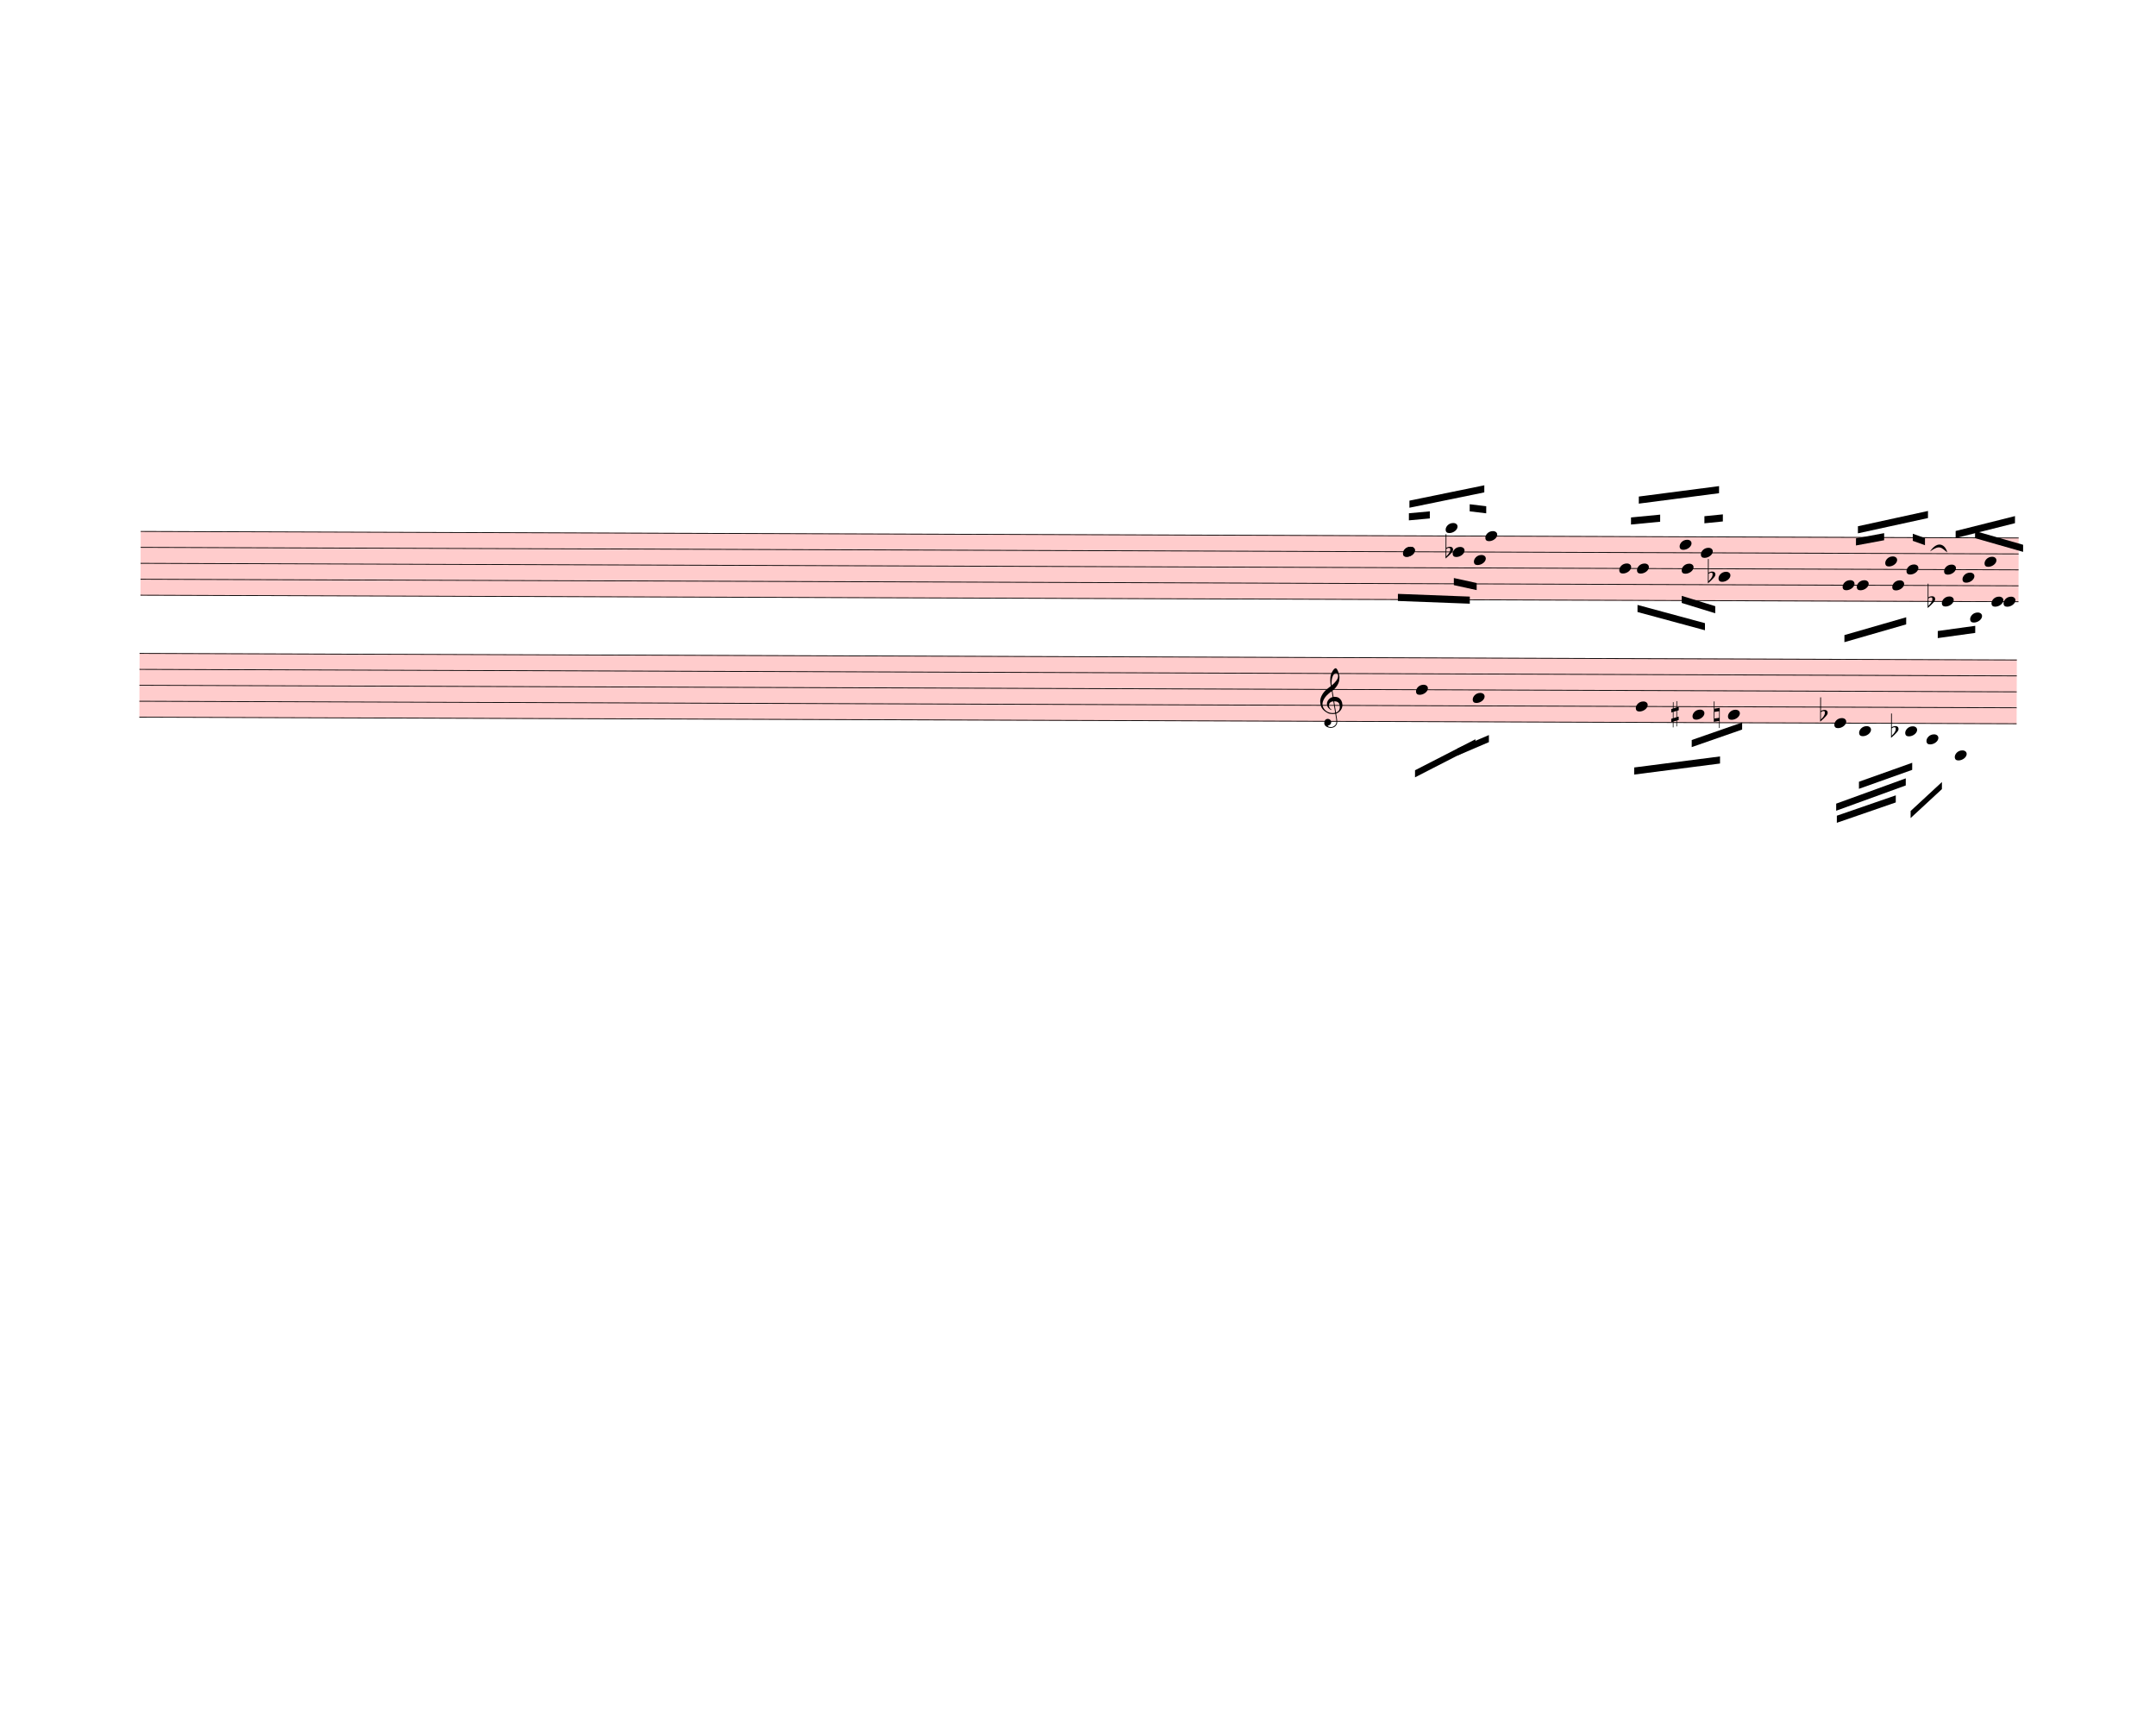
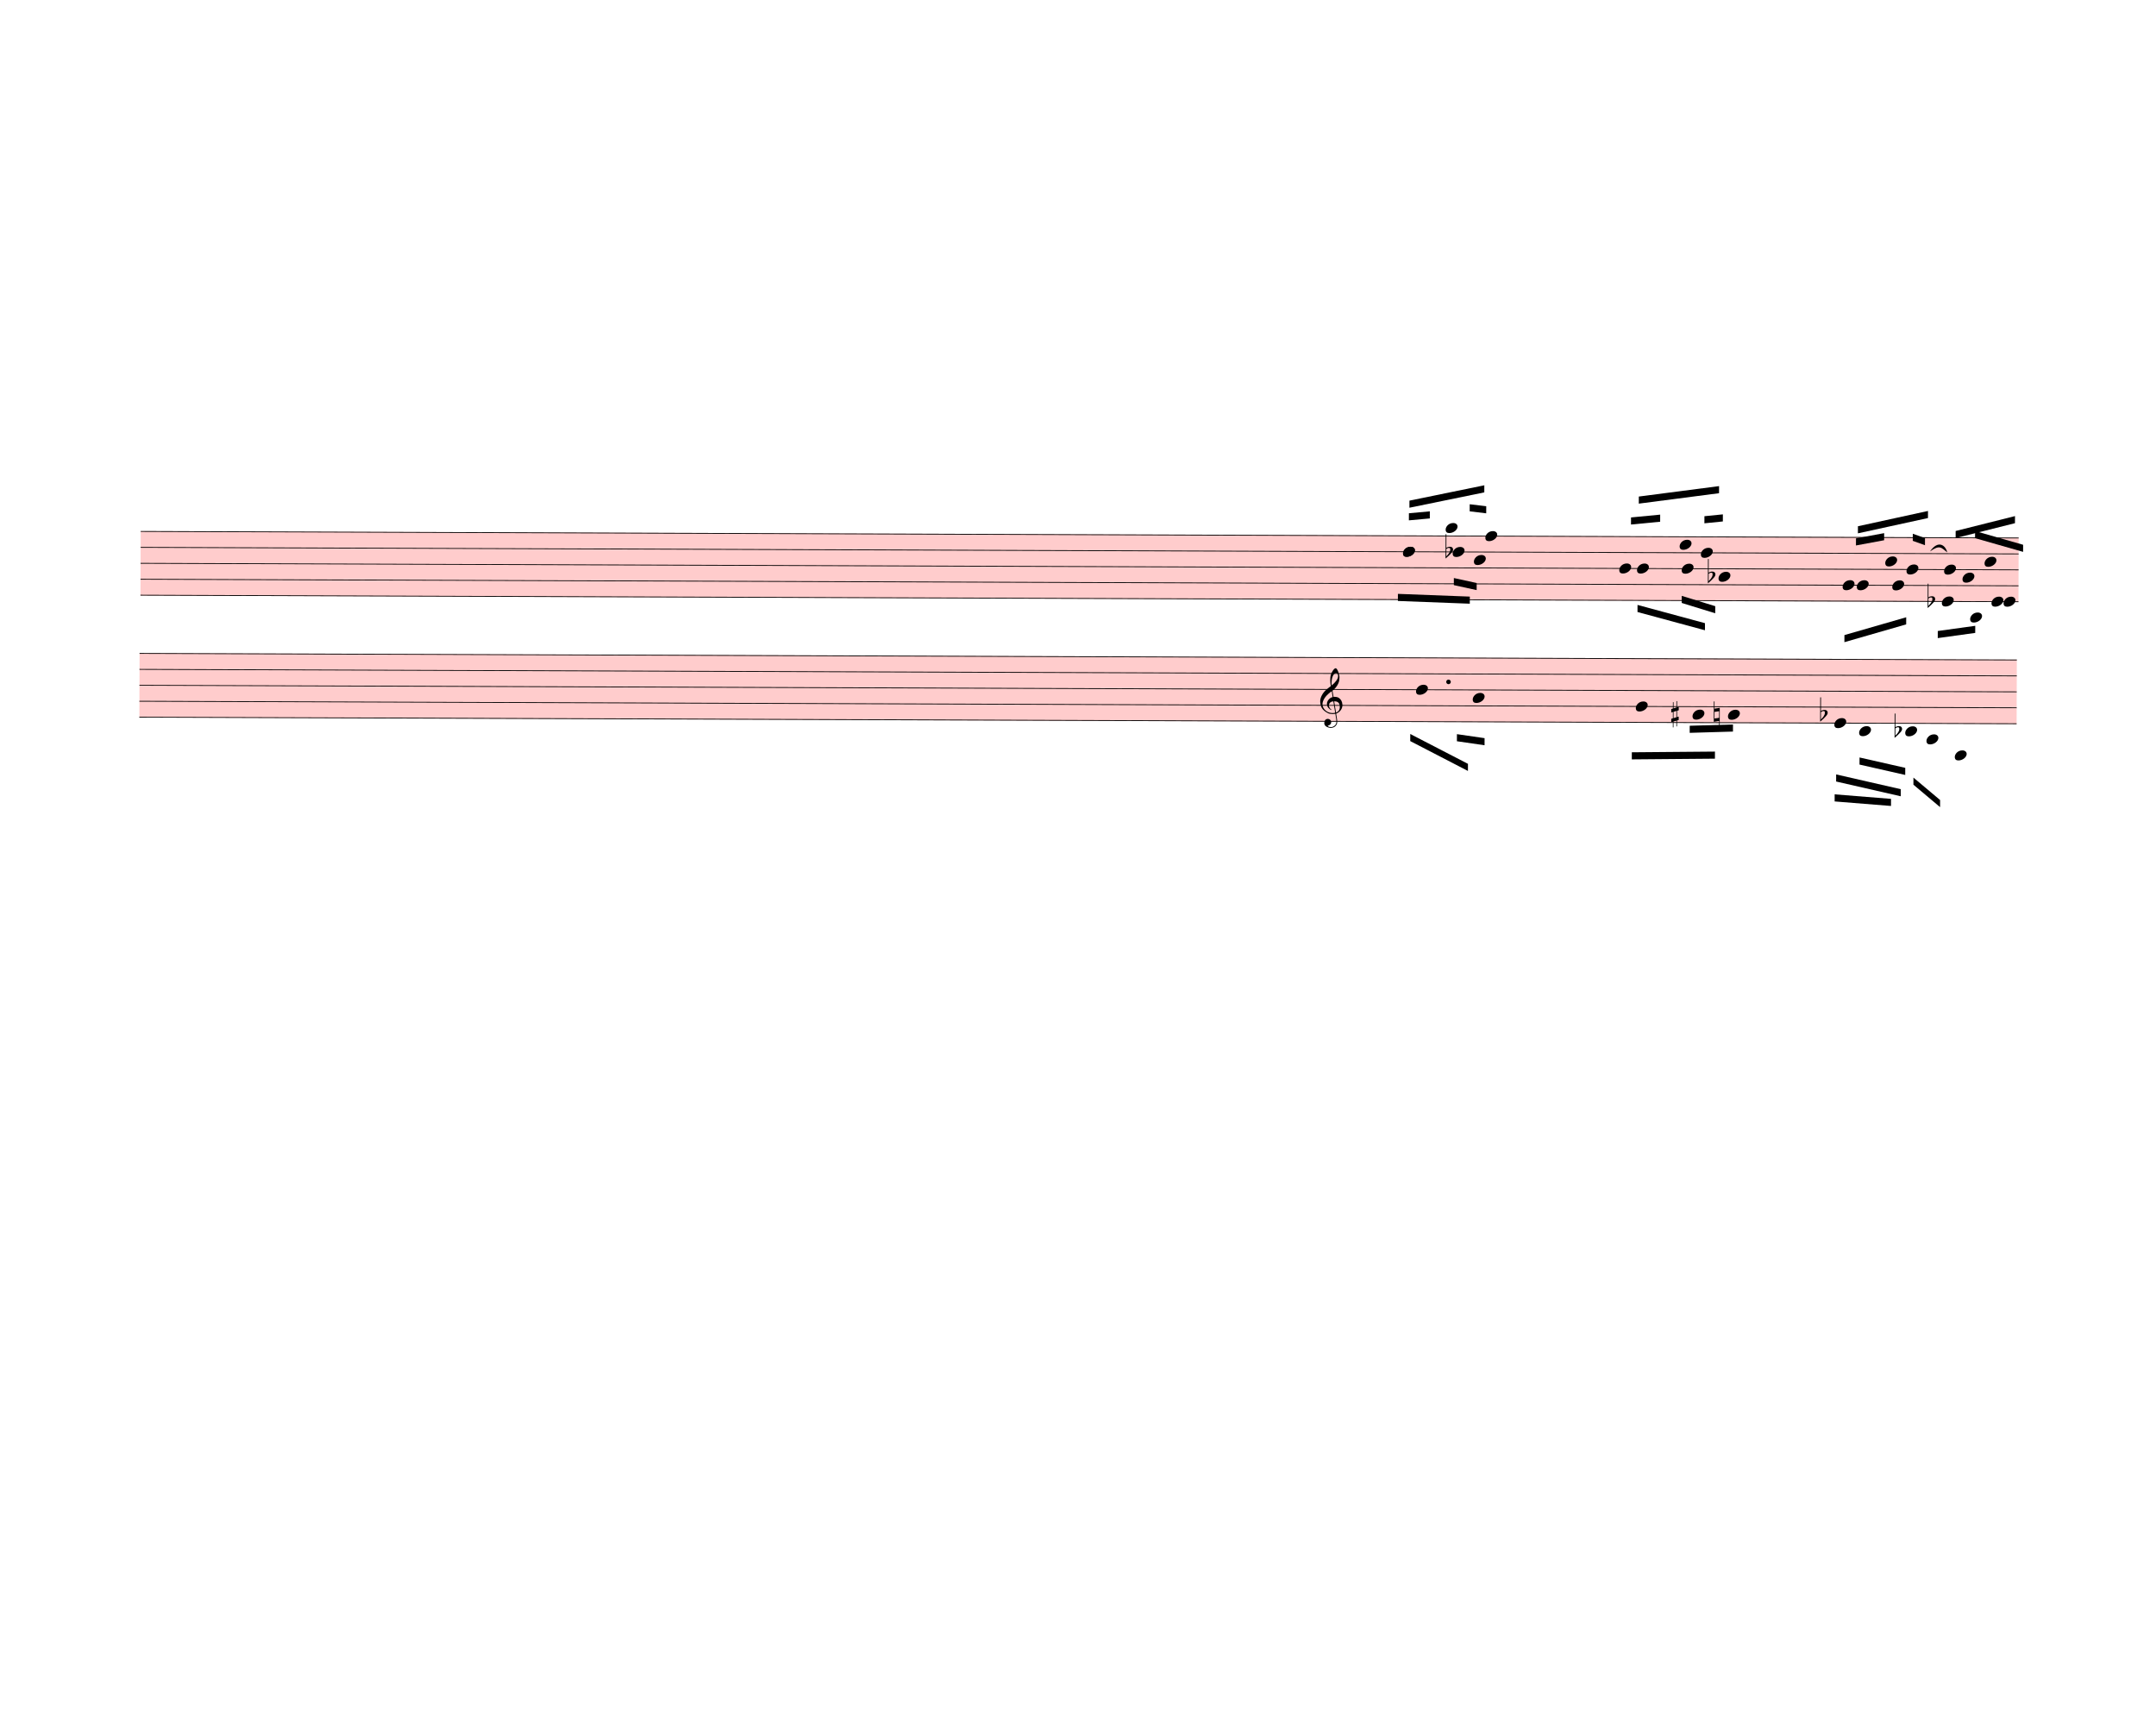
<svg xmlns="http://www.w3.org/2000/svg" width="760px" height="610px" viewBox="0 0 27360 21960" version="1.1" overflow="visible">
  <defs>
    <style type="text/css">
    /* .staff * {
      fill: #000;
      stroke: #000;
    }

    .deletionBack {
      fill: #00000033;
    } */
  </style>
    <symbol id="sym_notehead_quarter" viewBox="0 0 1000 1000" overflow="inherit">
      <path transform="scale(1,-1)" d="M0 -39c0 68 73 172 200 172c66 0 114 -37 114 -95c0 -84 -106 -171 -218 -171c-64 0 -96 30 -96 94z" />
    </symbol>
    <symbol id="sym_accid_f" viewBox="0 0 1000 1000" overflow="inherit">
      <path transform="scale(1,-1)" d="M20 110c32 16 54 27 93 27c26 0 35 -3 54 -13c13 -7 24 -20 27 -38l4 -25c0 -28 -16 -57 -45 -89c-23 -25 -39 -44 -65 -68l-88 -79v644h20v-359zM90 106c-32 0 -48 -10 -70 -29v-194c31 31 54 59 71 84c21 32 32 59 32 84c0 9 1 16 1 20c0 14 -3 21 -11 30l-8 3z" />
    </symbol>
    <symbol id="sym_accid_s" viewBox="0 0 1000 1000" overflow="inherit">
      <path transform="scale(1,-1)" d="M136 186v169h17v-164l44 14v-91l-44 -14v-165l44 12v-91l-44 -13v-155h-17v150l-76 -22v-155h-17v149l-43 -13v90l43 14v167l-43 -14v92l43 13v169h17v-163zM60 73v-167l76 22v168z" />
    </symbol>
    <symbol id="sym_accid_n" viewBox="0 0 1000 1000" overflow="inherit">
      <path transform="scale(1,-1)" d="M0 -188v539h18v-191l139 22v-533h-17v186zM18 -100l122 17v176l-122 -19v-174z" />
    </symbol>
    <symbol id="sym_clef_G" viewBox="0 0 1000 1000" overflow="inherit">
      <path transform="scale(1,-1)" d="M343 -190c-18 -3 -37 -5 -59 -5c-46 0 -79 6 -101 16c-68 33 -117 72 -146 119c-20 34 -33 80 -37 137c0 5 -1 10 -1 15c0 42 12 86 35 132c23 44 51 82 86 115s75 65 119 98c-2 12 -7 36 -11 72c-3 33 -3 57 -3 69c0 91 12 134 53 200c26 42 50 63 69 63 c16 0 34 -23 54 -71s30 -90 32 -124v-11c0 -85 -16 -126 -52 -187c-10 -16 -49 -70 -76 -92c-10 -7 -20 -15 -29 -23l24 -140c6 1 14 1 22 1c45 0 79 -9 103 -27c46 -33 71 -81 76 -143c1 -5 1 -12 1 -17c0 -96 -68 -163 -141 -193c6 -44 14 -86 20 -126c4 -24 4 -45 4 -62 c0 -23 -3 -41 -10 -54c-27 -50 -69 -77 -123 -80c-4 0 -9 -1 -13 -1c-29 0 -56 8 -84 21c-39 19 -60 46 -62 82v8c0 23 6 43 16 59c14 22 35 32 61 34h5c38 0 72 -32 75 -67v-7c0 -40 -26 -67 -81 -83c13 -19 39 -28 79 -28c48 0 90 34 109 67c7 12 10 31 10 57 c0 16 -1 33 -4 52c-6 41 -14 83 -20 124zM358 730c-74 0 -105 -137 -105 -223c0 -19 2 -37 4 -55c39 30 72 64 99 100c31 41 46 77 46 108v7c-3 41 -16 63 -42 63h-2zM315 92l42 -253c57 19 86 61 86 125c0 5 0 12 -1 18c-5 74 -44 110 -117 110h-10zM297 91 c-56 -2 -100 -36 -100 -93v-6c2 -36 34 -77 59 -89c-2 -2 -6 -4 -8 -8c-54 26 -91 69 -96 134v8c0 53 35 98 69 124c18 13 37 23 60 28l-22 132c-16 -10 -41 -29 -72 -57c-39 -34 -66 -65 -84 -92c-35 -54 -52 -102 -52 -142v-10c4 -53 27 -99 72 -137s96 -56 157 -56 c19 0 40 2 59 7c-15 86 -28 172 -42 257z" />
    </symbol>
  </defs>
  <g class="rastrums">
    <g class="rastrum" data-id="rffc7e07d-4fbd-412c-89c4-6d1734b91190" style="transform: rotate(0.2deg); transform-origin: 1809px 6732px;">
      <g class="rastrum bounding-box" data-id="bbox-rffc7e07d-4fbd-412c-89c4-6d1734b91190">
        <rect x="1809" y="6732" width="23832" height="819" fill="#ff000033" />
      </g>
      <path d="M1809 6737 L25641 6737" stroke-width="10" stroke="black" />
      <path d="M1809 6939.25 L25641 6939.25" stroke-width="10" stroke="black" />
      <path d="M1809 7141.5 L25641 7141.5" stroke-width="10" stroke="black" />
      <path d="M1809 7343.75 L25641 7343.75" stroke-width="10" stroke="black" />
      <path d="M1809 7546 L25641 7546" stroke-width="10" stroke="black" />
    </g>
    <g class="rastrum" data-id="r116c7294-13ac-4305-ac76-6cfb23895181" style="transform: rotate(0.2deg); transform-origin: 1800px 8280px;">
      <g class="rastrum bounding-box" data-id="bbox-r116c7294-13ac-4305-ac76-6cfb23895181">
        <rect x="1800" y="8280" width="23823" height="819" fill="#ff000033" />
      </g>
      <path d="M1800 8285 L25623 8285" stroke-width="10" stroke="black" />
      <path d="M1800 8487.25 L25623 8487.25" stroke-width="10" stroke="black" />
      <path d="M1800 8689.5 L25623 8689.5" stroke-width="10" stroke="black" />
      <path d="M1800 8891.75 L25623 8891.75" stroke-width="10" stroke="black" />
      <path d="M1800 9094 L25623 9094" stroke-width="10" stroke="black" />
    </g>
  </g>
  <g class="draft" data-label="4" data-id="d7e64e15a-b093-4d65-b073-cfd7a39f5887">
    <g class="system" data-id="sa6b5232d-f096-4096-b743-7cc594ee1f30">
      <g class="staff" data-n="1" data-rastrum="rffc7e07d-4fbd-412c-89c4-6d1734b91190" style="transform: rotate(0.2deg); transform-origin: 1809px 6732px;">
        <g class="note" data-id="dbdd5e1e8-b199-4b91-8325-c1bb9244ec1c" data-stem.dir="down">
          <g class="notehead">
            <use href="#sym_notehead_quarter" height="480px" width="480px" x="17829" y="6939.25" />
          </g>
          <g class="stem">
            <path d="M17829 6939.25 L17829 7647.125" stroke-width="14" />
          </g>
        </g>
        <g class="note" data-id="dca984815-3c7c-42d4-b6be-baef24059fbe" data-stem.dir="up">
          <g class="notehead">
            <use href="#sym_notehead_quarter" height="480px" width="480px" x="17829" y="6939.25" />
          </g>
          <g class="stem">
            <path d="M17979 6433.625 L17979 6939.25" stroke-width="14" />
          </g>
        </g>
        <g class="note" data-id="d0ee0d58d-ba11-4d47-9d35-3efb4062bb86" data-stem.dir="down">
          <g class="notehead">
            <use href="#sym_notehead_quarter" height="480px" width="480px" x="18459" y="6939.25" />
          </g>
          <g class="stem">
            <path d="M18459 6939.25 L18459 7343.75" stroke-width="14" />
          </g>
        </g>
        <g class="note" data-id="d8c34278f-75ac-4051-8932-b4c6d67731aa" data-stem.dir="up">
          <g class="notehead">
            <use href="#sym_notehead_quarter" height="480px" width="480px" x="18369" y="6635.875" />
          </g>
          <g class="ledgerLines above" />
          <g class="stem">
            <path d="M18519 6130.25 L18519 6635.875" stroke-width="14" />
          </g>
        </g>
        <g class="note" data-id="d859578d0-23f8-48e7-8ddf-365181a91637" data-stem.dir="down">
          <g class="notehead">
            <use href="#sym_notehead_quarter" height="480px" width="480px" x="18729" y="7040.375" />
          </g>
          <g class="stem">
            <path d="M18729 7040.375 L18729 7546" stroke-width="14" />
          </g>
        </g>
        <g class="note" data-id="db514ae1f-558d-49c4-9d17-868677122a9c" data-stem.dir="up">
          <g class="notehead">
            <use href="#sym_notehead_quarter" height="480px" width="480px" x="18873" y="6737" />
          </g>
          <g class="stem">
            <path d="M19023 6130.25 L19023 6737" stroke-width="14" />
          </g>
        </g>
        <g class="note" data-id="d1876d8d0-0ad7-4a33-95b2-d1eb3cf3d6e0" data-stem.dir="up">
          <g class="notehead">
            <use href="#sym_notehead_quarter" height="480px" width="480px" x="20574" y="7141.5" />
          </g>
          <g class="stem">
            <path d="M20724 6433.625 L20724 7141.5" stroke-width="14" />
          </g>
        </g>
        <g class="note" data-id="d1a18d4e9-5b97-4954-9f48-d24849e24fc6" data-stem.dir="down">
          <g class="notehead">
            <use href="#sym_notehead_quarter" height="480px" width="480px" x="20799" y="7141.5" />
          </g>
          <g class="stem">
            <path d="M20799 7141.5 L20799 7647.125" stroke-width="14" />
          </g>
        </g>
        <g class="note" data-id="dbb8ea6c9-ca7e-4bd8-9d2c-9070ee21d8fd" data-stem.dir="down">
          <g class="notehead">
            <use href="#sym_notehead_quarter" height="480px" width="480px" x="21366" y="7141.5" />
          </g>
          <g class="stem">
            <path d="M21366 7141.5 L21366 7647.125" stroke-width="14" />
          </g>
        </g>
        <g class="note" data-id="def616f50-ada2-48e8-b4bb-673cda07d96d" data-stem.dir="up">
          <g class="notehead">
            <use href="#sym_notehead_quarter" height="480px" width="480px" x="21339" y="6838.125" />
          </g>
          <g class="stem">
            <path d="M21489 6332.5 L21489 6838.125" stroke-width="14" />
          </g>
        </g>
        <g class="note" data-id="d6492d0af-467e-47af-baa3-fdb348ed53e1" data-stem.dir="down">
          <g class="notehead">
            <use href="#sym_notehead_quarter" height="480px" width="480px" x="21834" y="7242.625" />
          </g>
          <g class="stem">
            <path d="M21834 7242.625 L21834 7748.25" stroke-width="14" />
          </g>
        </g>
        <g class="note" data-id="d09ba5b4c-da2b-41c4-a449-c9ee27863b42" data-stem.dir="up">
          <g class="notehead">
            <use href="#sym_notehead_quarter" height="480px" width="480px" x="21609" y="6939.25" />
          </g>
          <g class="stem">
            <path d="M21759 6029.125 L21759 6939.25" stroke-width="14" />
          </g>
        </g>
        <g class="note" data-id="dc3eb701c-02f2-4505-8861-c6431c388bf2" data-stem.dir="up">
          <g class="notehead">
            <use href="#sym_notehead_quarter" height="480px" width="480px" x="23409" y="7343.75" />
          </g>
          <g class="stem">
            <path d="M23559 6939.25 L23559 7343.75" stroke-width="14" />
          </g>
        </g>
        <g class="note" data-id="d9dec9e0f-222f-4911-8675-dbe2db8a2bad" data-stem.dir="down">
          <g class="notehead">
            <use href="#sym_notehead_quarter" height="480px" width="480px" x="23589" y="7343.75" />
          </g>
          <g class="stem">
            <path d="M23589 7343.75 L23589 8051.625" stroke-width="14" />
          </g>
        </g>
        <g class="note" data-id="d829a2e78-73ac-491a-a9f4-1c98090388aa" data-stem.dir="down">
          <g class="notehead">
            <use href="#sym_notehead_quarter" height="480px" width="480px" x="24039" y="7343.75" />
          </g>
          <g class="stem">
            <path d="M24039 7343.75 L24039 8051.625" stroke-width="14" />
          </g>
        </g>
        <g class="note" data-id="d5c8387fb-a4f1-4fba-927c-e76660da4a20" data-stem.dir="up">
          <g class="notehead">
            <use href="#sym_notehead_quarter" height="480px" width="480px" x="23949" y="7040.375" />
          </g>
          <g class="stem">
            <path d="M24099 6635.875 L24099 7040.375" stroke-width="14" />
          </g>
        </g>
        <g class="note" data-id="d52074cff-e44f-48f8-bed3-55f3e2b7538f" data-stem.dir="up">
          <g class="notehead">
            <use href="#sym_notehead_quarter" height="480px" width="480px" x="24219" y="7141.5" />
          </g>
          <g class="stem">
            <path d="M24369 6534.75 L24369 7141.5" stroke-width="14" />
          </g>
        </g>
        <g class="note" data-id="da0ea5d5e-6482-486f-86c8-523f58cdf2f1" data-stem.dir="down">
          <g class="notehead">
            <use href="#sym_notehead_quarter" height="480px" width="480px" x="24669" y="7546" />
          </g>
          <g class="stem">
            <path d="M24669 7546 L24669 7950.5" stroke-width="14" />
          </g>
        </g>
        <g class="note" data-id="d245761c0-5b7f-4b8b-88b0-efe196ca2848" data-stem.dir="up">
          <g class="notehead">
            <use href="#sym_notehead_quarter" height="480px" width="480px" x="24696" y="7141.5" />
          </g>
          <g class="stem">
            <path d="M24846 6737 L24846 7141.5" stroke-width="14" />
          </g>
        </g>
        <g class="note" data-id="dd3e03480-61a6-4fef-b23d-ac90be914d79" data-stem.dir="up">
          <g class="notehead">
            <use href="#sym_notehead_quarter" height="480px" width="480px" x="24930" y="7242.625" />
          </g>
          <g class="stem">
            <path d="M25080 6737 L25080 7242.625" stroke-width="14" />
          </g>
        </g>
        <g class="note" data-id="d5ee5ca2d-3eb9-4106-9f75-825388d233fa" data-stem.dir="down">
          <g class="notehead">
            <use href="#sym_notehead_quarter" height="480px" width="480px" x="25029" y="7748.25" />
          </g>
          <g class="ledgerLines below">
            <path d="M24990 7748.25 L25218 7748.25" stroke-width="18" />
          </g>
          <g class="stem">
            <path d="M25029 7748.25 L25029 8051.625" stroke-width="14" />
          </g>
        </g>
        <g class="note" data-id="d73a2f9c8-f9e1-4c83-af60-1a1fc4054dd3" data-stem.dir="up">
          <g class="notehead">
            <use href="#sym_notehead_quarter" height="480px" width="480px" x="25209" y="7040.375" />
          </g>
          <g class="stem">
            <path d="M25359 6534.75 L25359 7040.375" stroke-width="14" />
          </g>
        </g>
        <g class="note" data-id="d2c34c192-6e81-47af-8323-f0f4f97cc013" data-stem.dir="down">
          <g class="notehead">
            <use href="#sym_notehead_quarter" height="480px" width="480px" x="25299" y="7546" />
          </g>
          <g class="stem">
            <path d="M25299 7546 L25299 7748.25" stroke-width="14" />
          </g>
        </g>
        <g class="note" data-id="d4f30a142-1b2a-4ca8-8547-f6eaf940ec96" data-stem.dir="up">
          <g class="notehead">
            <use href="#sym_notehead_quarter" height="480px" width="480px" x="25452" y="7546" />
          </g>
          <g class="stem">
            <path d="M25602 6838.125 L25602 7546" stroke-width="14" />
          </g>
        </g>
        <g class="accid" data-id="df9bc4dbb-7756-42bc-a837-aedef9b48f97">
          <use href="#sym_accid_f" height="480px" width="480px" x="18369" y="6939.25" />
        </g>
        <g class="accid" data-id="dba5c040c-7c38-40d0-b9a8-fd8c5efde1d9">
          <use href="#sym_accid_f" height="480px" width="480px" x="21699" y="7242.625" />
        </g>
        <g class="accid" data-id="d8efcb4b7-d07f-4aca-a6b9-496ba7cbfb41">
          <use href="#sym_accid_f" height="480px" width="480px" x="24489" y="7546" />
        </g>
      </g>
      <g class="staff" data-n="2" data-rastrum="r116c7294-13ac-4305-ac76-6cfb23895181" style="transform: rotate(0.2deg); transform-origin: 1800px 8280px;">
        <g class="note" data-id="d15060b66-6516-4efe-8996-35965e1b576a" data-stem.dir="down">
          <g class="notehead">
            <use href="#sym_notehead_quarter" height="480px" width="480px" x="18000" y="8689.5" />
          </g>
          <g class="stem">
-             <path d="M18000 8689.5 L18000 9599.625" stroke-width="14" />
+             <path d="M18000 8689.5 L18000 9498.5" stroke-width="14" />
          </g>
        </g>
        <g class="note" data-id="d80e043c1-a2a3-4efc-a404-900f6a57786d" data-stem.dir="down">
          <g class="notehead">
            <use href="#sym_notehead_quarter" height="480px" width="480px" x="18720" y="8790.625" />
          </g>
          <g class="stem">
-             <path d="M18720 8790.625 L18720 9903" stroke-width="14" />
+             <path d="M18720 8790.625 L18720 9700.75" stroke-width="14" />
          </g>
        </g>
        <g class="note" data-id="d9656f928-140f-4093-8be8-38e09c5ab4d6" data-stem.dir="down">
          <g class="notehead">
            <use href="#sym_notehead_quarter" height="480px" width="480px" x="20790" y="8891.75" />
          </g>
          <g class="stem">
-             <path d="M20790 8891.75 L20790 9599.625" stroke-width="14" />
+             <path d="M20790 8891.75 L20790 9397.375" stroke-width="14" />
          </g>
        </g>
        <g class="note" data-id="d8bb6e1d4-1aeb-4c85-86ef-6124c4c31932" data-stem.dir="down">
          <g class="notehead">
            <use href="#sym_notehead_quarter" height="480px" width="480px" x="21510" y="8992.875" />
          </g>
          <g class="stem">
-             <path d="M21510 8992.875 L21510 9498.5" stroke-width="14" />
-           </g>
-         </g>
-         <g class="note" data-id="d603207fc-404e-4839-ae14-6f0abfa438bf" data-stem.dir="up">
+             <path d="M21510 8992.875 L21510 9296.25" stroke-width="14" />
+           </g>
+         </g>
+         <g class="note" data-id="d603207fc-404e-4839-ae14-6f0abfa438bf" data-stem.dir="down">
          <g class="notehead">
            <use href="#sym_notehead_quarter" height="480px" width="480px" x="21960" y="8992.875" />
          </g>
          <g class="stem">
-             <path d="M22110 8891.75 L22110 8992.875" stroke-width="14" />
+             <path d="M21960 8992.875 L21960 9397.375" stroke-width="14" />
          </g>
        </g>
        <g class="note" data-id="d1d623585-7104-48f4-aaab-362933e68e1d" data-stem.dir="down">
          <g class="notehead">
            <use href="#sym_notehead_quarter" height="480px" width="480px" x="23310" y="9094" />
          </g>
          <g class="stem">
-             <path d="M23310 9094 L23310 10105.25" stroke-width="14" />
+             <path d="M23310 9094 L23310 10004.125" stroke-width="14" />
          </g>
        </g>
        <g class="note" data-id="d8dafeab2-0c1c-4af6-ba31-05eb29b3df09" data-stem.dir="down">
          <g class="notehead">
            <use href="#sym_notehead_quarter" height="480px" width="480px" x="23625" y="9195.125" />
          </g>
          <g class="ledgerLines below" />
          <g class="stem">
            <path d="M23625 9195.125 L23625 9903" stroke-width="14" />
          </g>
        </g>
-         <g class="note" data-id="d24b6541c-1802-4416-ac36-3c54e871e528" data-stem.dir="up">
+         <g class="note" data-id="d24b6541c-1802-4416-ac36-3c54e871e528" data-stem.dir="down">
          <g class="notehead">
            <use href="#sym_notehead_quarter" height="480px" width="480px" x="24210" y="9195.125" />
          </g>
          <g class="ledgerLines below" />
          <g class="stem">
-             <path d="M24360 9094 L24360 9195.125" stroke-width="14" />
+             <path d="M24210 9195.125 L24210 9903" stroke-width="14" />
          </g>
        </g>
        <g class="note" data-id="d1e804e45-4c5f-49c1-88b1-f15f25cb9d91" data-stem.dir="down">
          <g class="notehead">
            <use href="#sym_notehead_quarter" height="480px" width="480px" x="24480" y="9296.25" />
          </g>
          <g class="ledgerLines below">
            <path d="M24441 9296.25 L24669 9296.25" stroke-width="18" />
          </g>
          <g class="stem">
-             <path d="M24480 9296.25 L24480 10004.125" stroke-width="14" />
+             <path d="M24480 9296.25 L24480 9903" stroke-width="14" />
          </g>
        </g>
        <g class="note" data-id="d833c7c92-86f4-426d-9afc-434699915031" data-stem.dir="down">
          <g class="notehead">
            <use href="#sym_notehead_quarter" height="480px" width="480px" x="24840" y="9498.5" />
          </g>
          <g class="ledgerLines below">
            <path d="M24801 9498.5 L25029 9498.5" stroke-width="18" />
            <path d="M24801 9296.25 L25029 9296.25" stroke-width="18" />
          </g>
          <g class="stem">
-             <path d="M24840 9498.5 L24840 10408.625" stroke-width="14" />
+             <path d="M24840 9498.5 L24840 10206.375" stroke-width="14" />
          </g>
        </g>
        <g class="accid" data-id="d33bf65ad-98ec-43f7-88b1-dc84fb775f07">
          <use href="#sym_accid_s" height="480px" width="480px" x="21240" y="8992.875" />
        </g>
        <g class="accid" data-id="d4eb5c0c4-d4ef-4b32-8d68-9e063eb593b8">
          <use href="#sym_accid_n" height="480px" width="480px" x="21780" y="8992.875" />
        </g>
        <g class="accid" data-id="d8218e1e0-aa30-418f-ba79-6e36c7956520">
          <use href="#sym_accid_f" height="480px" width="480px" x="23130" y="8992.875" />
        </g>
        <g class="accid" data-id="dcf16d3fb-682b-4524-83fc-bf979260ce6f">
-           <use href="#sym_accid_f" height="480px" width="480px" x="24030" y="9195.125" />
+           <use href="#sym_accid_f" height="480px" width="480px" x="24075" y="9195.125" />
        </g>
        <g class="clef" data-id="da0a616b6-1f20-4639-97e5-d4a1105e00a4">
          <use href="#sym_clef_G" height="561px" width="561px" x="16785" y="8891.75" />
        </g>
+         <g class="dot augmentation" data-id="d5963423c-df1b-411b-92b1-2910e0d60fd3" data-class="dot augmentation">
+           <ellipse cx="18412" cy="8588.375" rx="29" ry="29" fill-opacity="1" stroke-opacity="1" />
+         </g>
      </g>
      <g class="barLine" data-id="d6c23b651-ea31-4d9a-bd4f-5573330726d8">
        <path d="M22965.3 6742.8 L22467.6 9472.5" stroke-width="27" />
      </g>
      <g class="barLine" data-id="d1a07fdd1-b16b-4d5e-b87b-154cb4f4a784">
        <path d="M25914.6 6812.1 L25209 10119.6" stroke-width="27" />
      </g>
      <g class="beam" data-id="b2645a9a6-b856-4f3b-9669-c525b1f03107" style="transform: rotate(0.2deg); transform-origin: 1800px 8280px;">
-         <polygon points="17991,9711 18756,9315 18756,9405 17991,9801" stroke-opacity="1" fill-opacity="1" />
+         <polygon points="17928.9,9251.1 18662.4,9627.3 18662.4,9717.3 17928.9,9341.1" stroke-opacity="1" fill-opacity="1" />
      </g>
      <g class="beam" data-id="bda989a24-612e-46cc-b509-07ab29c4f542" style="transform: rotate(0.2deg); transform-origin: 1800px 8280px;">
-         <polygon points="18531,9432 18927,9261 18927,9351 18531,9522" stroke-opacity="1" fill-opacity="1" />
+         <polygon points="18521.1,9251.1 18872.1,9300.6 18872.1,9390.6 18521.1,9341.1" stroke-opacity="1" fill-opacity="1" />
      </g>
      <g class="beam" data-id="be4fceccf-a7e2-472e-b409-fc2266111dc1" style="transform: rotate(0.2deg); transform-origin: 1800px 8280px;">
-         <polygon points="20772,9666 21861,9522 21861,9612 20772,9756" stroke-opacity="1" fill-opacity="1" />
+         <polygon points="20741.4,9473.4 21796.2,9460.8 21796.2,9550.8 20741.4,9563.4" stroke-opacity="1" fill-opacity="1" />
      </g>
      <g class="beam" data-id="b401ac756-1ad6-40d3-bd46-b3fb5af497a1" style="transform: rotate(0.2deg); transform-origin: 1800px 8280px;">
-         <polygon points="21501,9315 22140,9090 22140,9180 21501,9405" stroke-opacity="1" fill-opacity="1" />
+         <polygon points="21474.9,9134.1 22023.9,9116.1 22023.9,9206.1 21474.9,9224.1" stroke-opacity="1" fill-opacity="1" />
      </g>
      <g class="beam" data-id="b2cff0b9f-a45d-49aa-8eb7-deb68d5b14b1" style="transform: rotate(0.2deg); transform-origin: 1800px 8280px;">
-         <polygon points="23346,10269 24093,10008 24093,10098 23346,10359" stroke-opacity="1" fill-opacity="1" />
+         <polygon points="23317.2,9998.1 24032.7,10053 24032.7,10143 23317.2,10088.1" stroke-opacity="1" fill-opacity="1" />
      </g>
      <g class="beam" data-id="b6cd28189-b231-4ca0-94f3-b3ecd8acba9b" style="transform: rotate(0.2deg); transform-origin: 1800px 8280px;">
-         <polygon points="23337,10116 24219,9792 24219,9882 23337,10206" stroke-opacity="1" fill-opacity="1" />
+         <polygon points="23335.2,9745.2 24156,9929.7 24156,10019.7 23335.2,9835.2" stroke-opacity="1" fill-opacity="1" />
      </g>
      <g class="beam" data-id="b65437c38-65ed-41dc-a888-a1991006d1bc" style="transform: rotate(0.2deg); transform-origin: 1800px 8280px;">
-         <polygon points="23625,9837 24300,9594 24300,9684 23625,9927" stroke-opacity="1" fill-opacity="1" />
+         <polygon points="23631.3,9529.2 24211.8,9658.8 24211.8,9748.8 23631.3,9619.2" stroke-opacity="1" fill-opacity="1" />
      </g>
      <g class="beam" data-id="b0aa0ad8f-0341-4e69-8b3a-ebec9aff4054" style="transform: rotate(0.2deg); transform-origin: 1809px 6732px;">
        <polygon points="24840.9,6651 25593.3,6459.3 25593.3,6549.3 24840.9,6741" stroke-opacity="1" fill-opacity="1" />
      </g>
      <g class="beam" data-id="b7b909a1b-d77b-4690-8f1f-56b3e0373804" style="transform: rotate(0.2deg); transform-origin: 1809px 6732px;">
        <polygon points="25087.5,6651 25697.7,6822.9 25697.7,6912.9 25087.5,6741" stroke-opacity="1" fill-opacity="1" />
      </g>
      <g class="beam" data-id="bfa50f9d2-eccb-4728-a23b-16aa0fcee775" style="transform: rotate(0.2deg); transform-origin: 1809px 6732px;">
        <polygon points="24618.6,7920.9 25093.8,7853.4 25093.8,7943.4 24618.6,8010.9" stroke-opacity="1" fill-opacity="1" />
      </g>
      <g class="beam" data-id="bc24a0fd7-8c77-4643-a808-7acd8df77661" style="transform: rotate(0.2deg); transform-origin: 1800px 8280px;">
-         <polygon points="24282,10206 24678,9837 24678,9927 24282,10296" stroke-opacity="1" fill-opacity="1" />
+         <polygon points="24316.2,9782.1 24655.5,10065.6 24655.5,10155.6 24316.2,9872.1" stroke-opacity="1" fill-opacity="1" />
      </g>
      <g class="beam" data-id="bb0f8d82c-7e7a-438e-aec0-78121c9489fe" style="transform: rotate(0.2deg); transform-origin: 1809px 6732px;">
        <polygon points="20818.8,6228 21836.7,6092.1 21836.7,6182.1 20818.8,6318" stroke-opacity="1" fill-opacity="1" />
      </g>
      <g class="beam" data-id="bfd94701d-e8da-4377-aba1-67119e848847" style="transform: rotate(0.2deg); transform-origin: 1809px 6732px;">
        <polygon points="20720.7,6493.5 21090.6,6456.6 21090.6,6546.6 20720.7,6583.5" stroke-opacity="1" fill-opacity="1" />
      </g>
      <g class="beam" data-id="b02032638-dad8-4b5c-b4f4-029b49692029" style="transform: rotate(0.2deg); transform-origin: 1809px 6732px;">
        <polygon points="21652.2,6474.6 21886.2,6450.3 21886.2,6540.3 21652.2,6564.6" stroke-opacity="1" fill-opacity="1" />
      </g>
      <g class="beam" data-id="b52955e27-c323-4679-80ba-3e1f5932988d" style="transform: rotate(0.2deg); transform-origin: 1809px 6732px;">
        <polygon points="23600.7,6595.2 24489,6398.1 24489,6488.1 23600.7,6685.2" stroke-opacity="1" fill-opacity="1" />
      </g>
      <g class="beam" data-id="b83bedfb0-85fd-4f1b-a0a8-309753576778" style="transform: rotate(0.2deg); transform-origin: 1809px 6732px;">
        <polygon points="23576.4,6749.1 23933.7,6681.6 23933.7,6771.6 23576.4,6839.1" stroke-opacity="1" fill-opacity="1" />
      </g>
      <g class="beam" data-id="b7c4b6a3d-0bf9-40ee-a570-abb68adaf81d" style="transform: rotate(0.2deg); transform-origin: 1809px 6732px;">
        <polygon points="24297.3,6687.9 24452.1,6742.8 24452.1,6832.8 24297.3,6777.9" stroke-opacity="1" fill-opacity="1" />
      </g>
      <g class="beam" data-id="b52d1babe-4683-4929-80fc-3011937efa5b" style="transform: rotate(0.2deg); transform-origin: 1809px 6732px;">
        <polygon points="23434.2,7976.7 24217.2,7748.1 24217.2,7838.1 23434.2,8066.7" stroke-opacity="1" fill-opacity="1" />
      </g>
      <g class="beam" data-id="b6ea5d4a4-b379-485e-a319-a5ad3481d070" style="transform: rotate(0.2deg); transform-origin: 1809px 6732px;">
        <polygon points="20807.1,7603.2 21663.9,7831.8 21663.9,7921.8 20807.1,7693.2" stroke-opacity="1" fill-opacity="1" />
      </g>
      <g class="beam" data-id="b8b9db5f6-f910-45bd-8187-57368c8e2ace" style="transform: rotate(0.2deg); transform-origin: 1809px 6732px;">
        <polygon points="21367.8,7486.2 21793.5,7615.8 21793.5,7705.8 21367.8,7576.2" stroke-opacity="1" fill-opacity="1" />
      </g>
      <g class="beam" data-id="dafa427d5-30da-4b83-a865-99aede09b22b" style="transform: rotate(0.2deg); transform-origin: 1809px 6732px;">
        <polygon points="17908.2,6290.1 18857.7,6092.1 18857.7,6182.1 17908.2,6380.1" stroke-opacity="1" fill-opacity="1" />
      </g>
      <g class="beam" data-id="dce5242c1-62f7-461a-81cd-6fd1b55dffb3" style="transform: rotate(0.2deg); transform-origin: 1809px 6732px;">
        <polygon points="17901.9,6450.3 18167.4,6425.1 18167.4,6515.1 17901.9,6540.3" stroke-opacity="1" fill-opacity="1" />
      </g>
      <g class="beam" data-id="dd1c2544c-2b97-4fd5-bb1d-5305ad5e5369" style="transform: rotate(0.2deg); transform-origin: 1809px 6732px;">
        <polygon points="18673.2,6333.3 18882.9,6357.6 18882.9,6447.6 18673.2,6423.3" stroke-opacity="1" fill-opacity="1" />
      </g>
      <g class="beam" data-id="d1ca71df3-3176-41b2-806c-665ea26c05de" style="transform: rotate(0.2deg); transform-origin: 1809px 6732px;">
        <polygon points="17766,7473.6 18678.6,7505.1 18678.6,7595.1 17766,7563.6" stroke-opacity="1" fill-opacity="1" />
      </g>
      <g class="beam" data-id="d06dc985a-19a6-487c-a4e1-fa41c71181f3" style="transform: rotate(0.2deg); transform-origin: 1809px 6732px;">
        <polygon points="18475.2,7270.2 18765,7332.3 18765,7422.3 18475.2,7360.2" stroke-opacity="1" fill-opacity="1" />
      </g>
      <g class="curve" data-id="d1f9683c0-8477-4e0e-ae82-97843d030b0c" data-class="curve">
        <path d="M24491.70,6997.50 C24596.10,6847.20 24687.90,6916.50 24711.30,7009.20 C24636.56,6953.01 24620.14,6905.43 24491.70,6997.50" stroke-width="9" stroke-linecap="round" stroke-linejoin="round" />
      </g>
    </g>
    <g class="deletions" />
  </g>
</svg>
